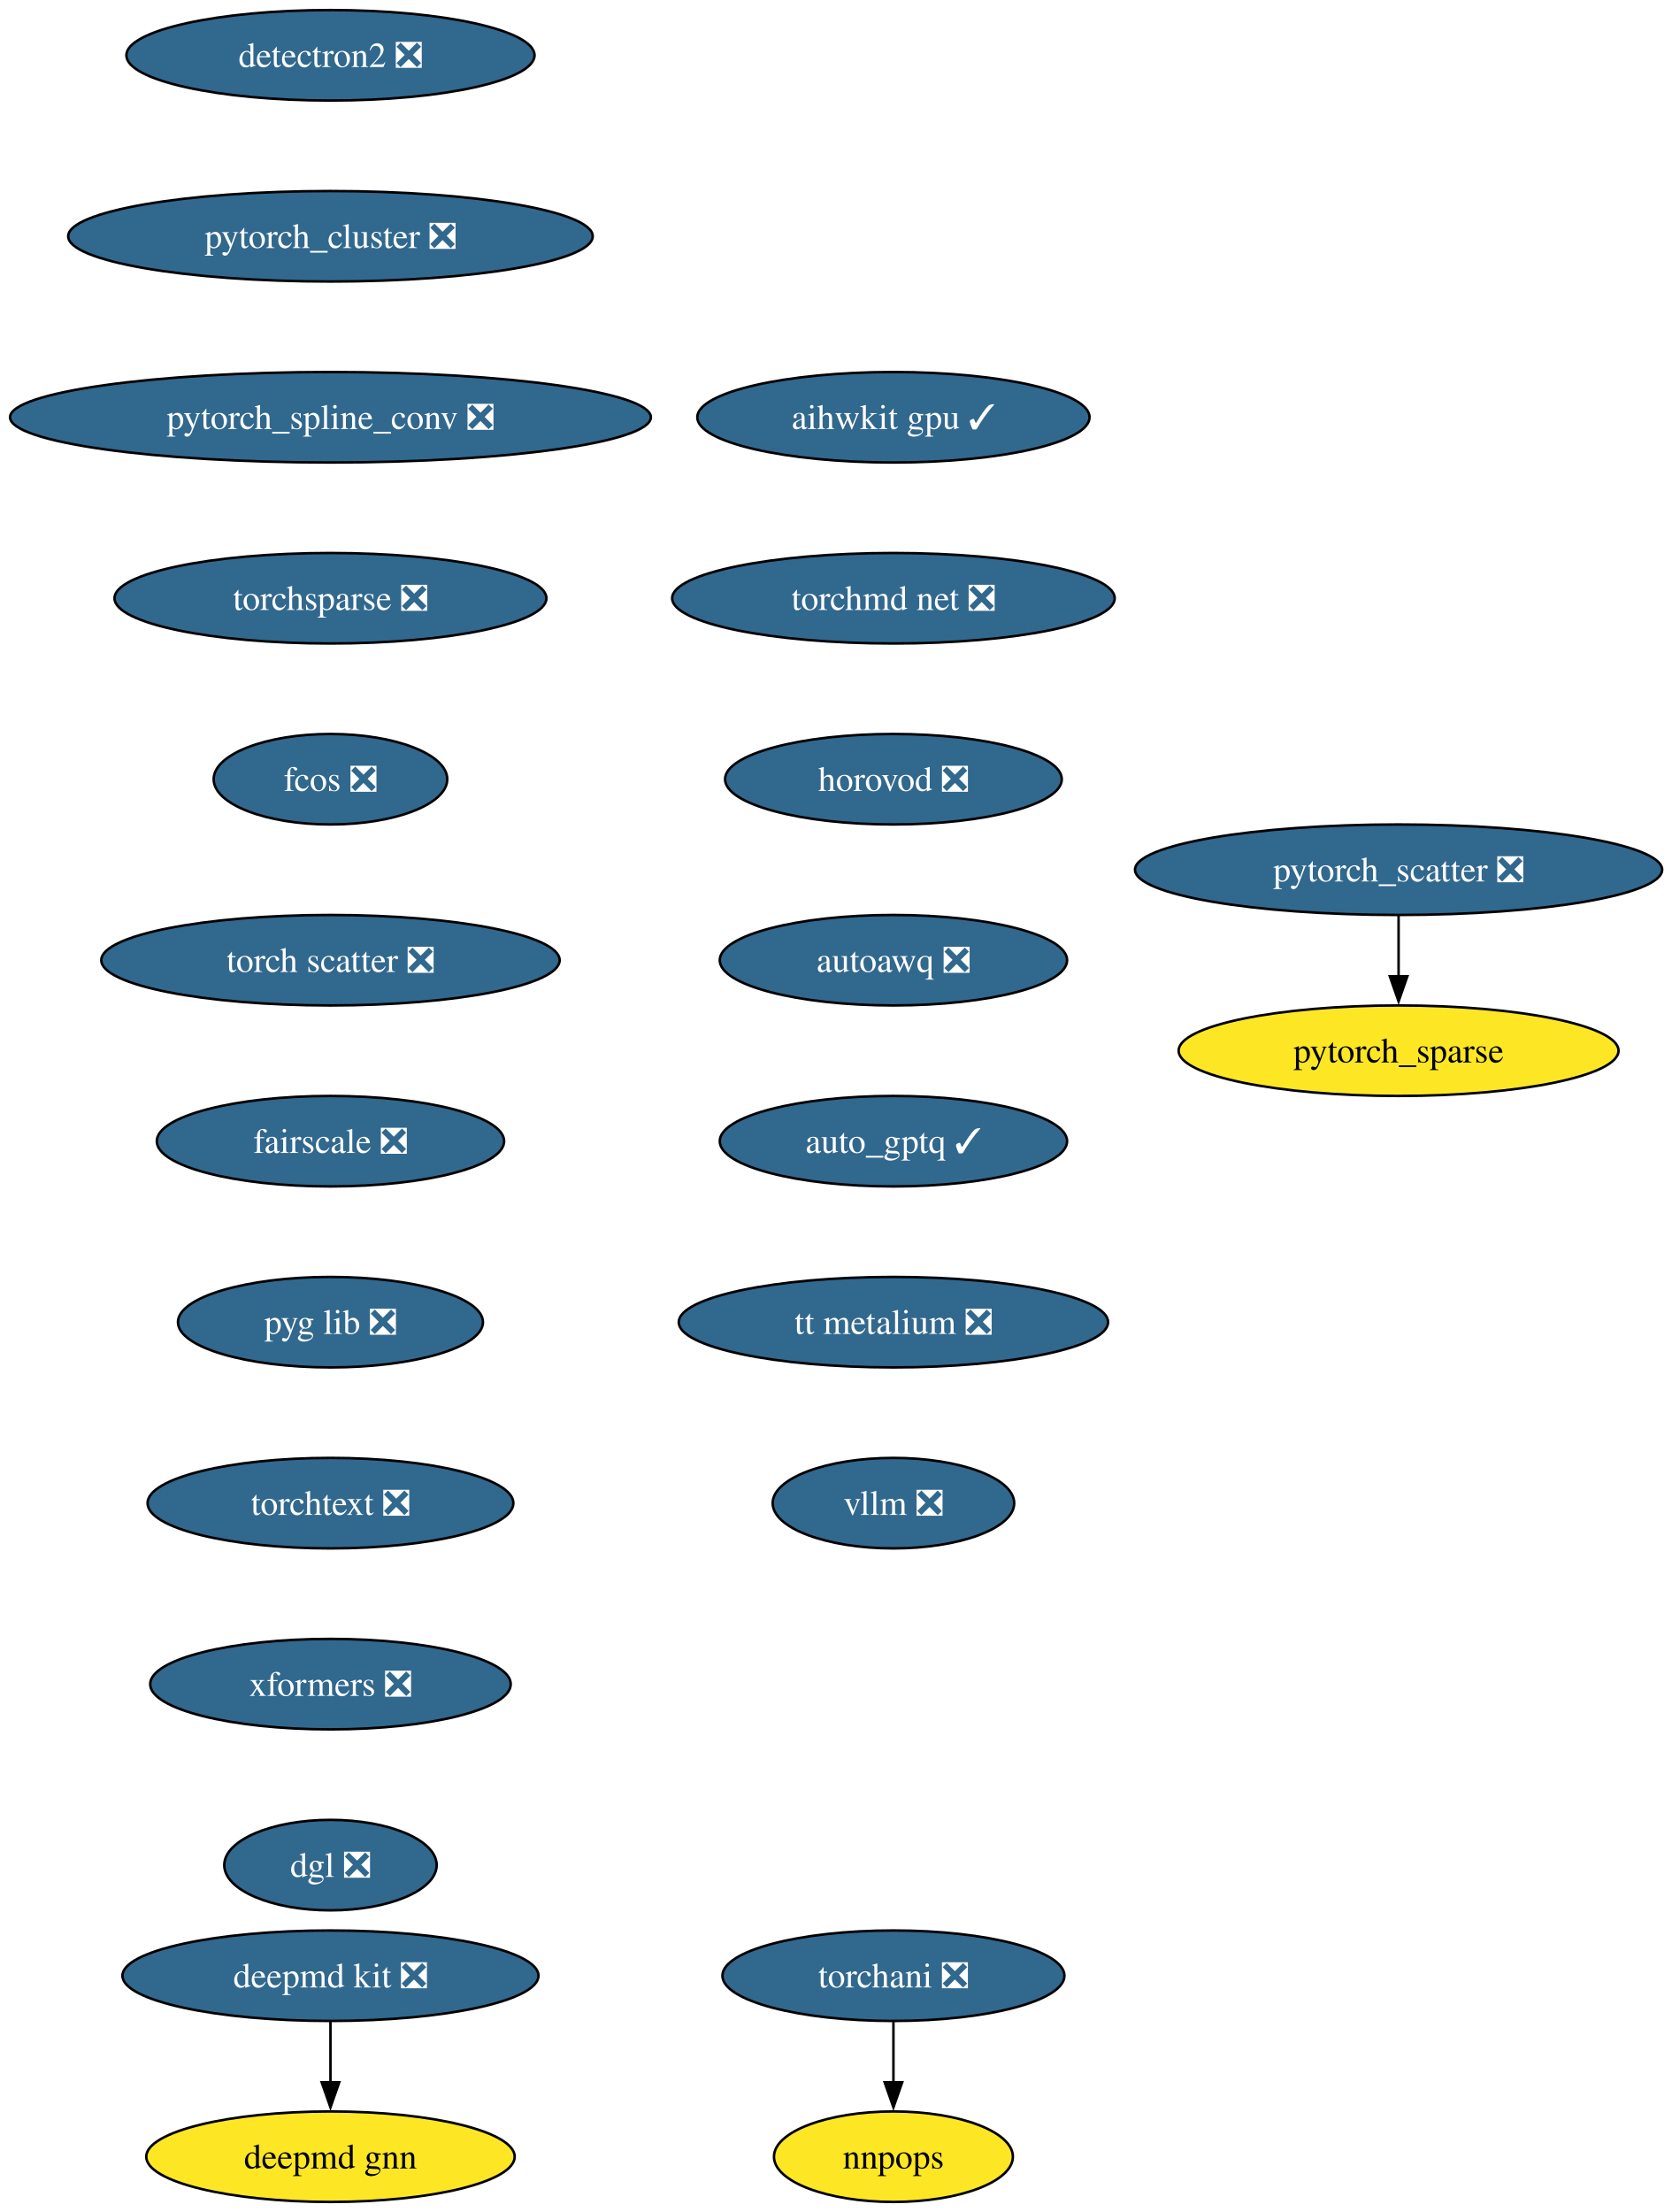
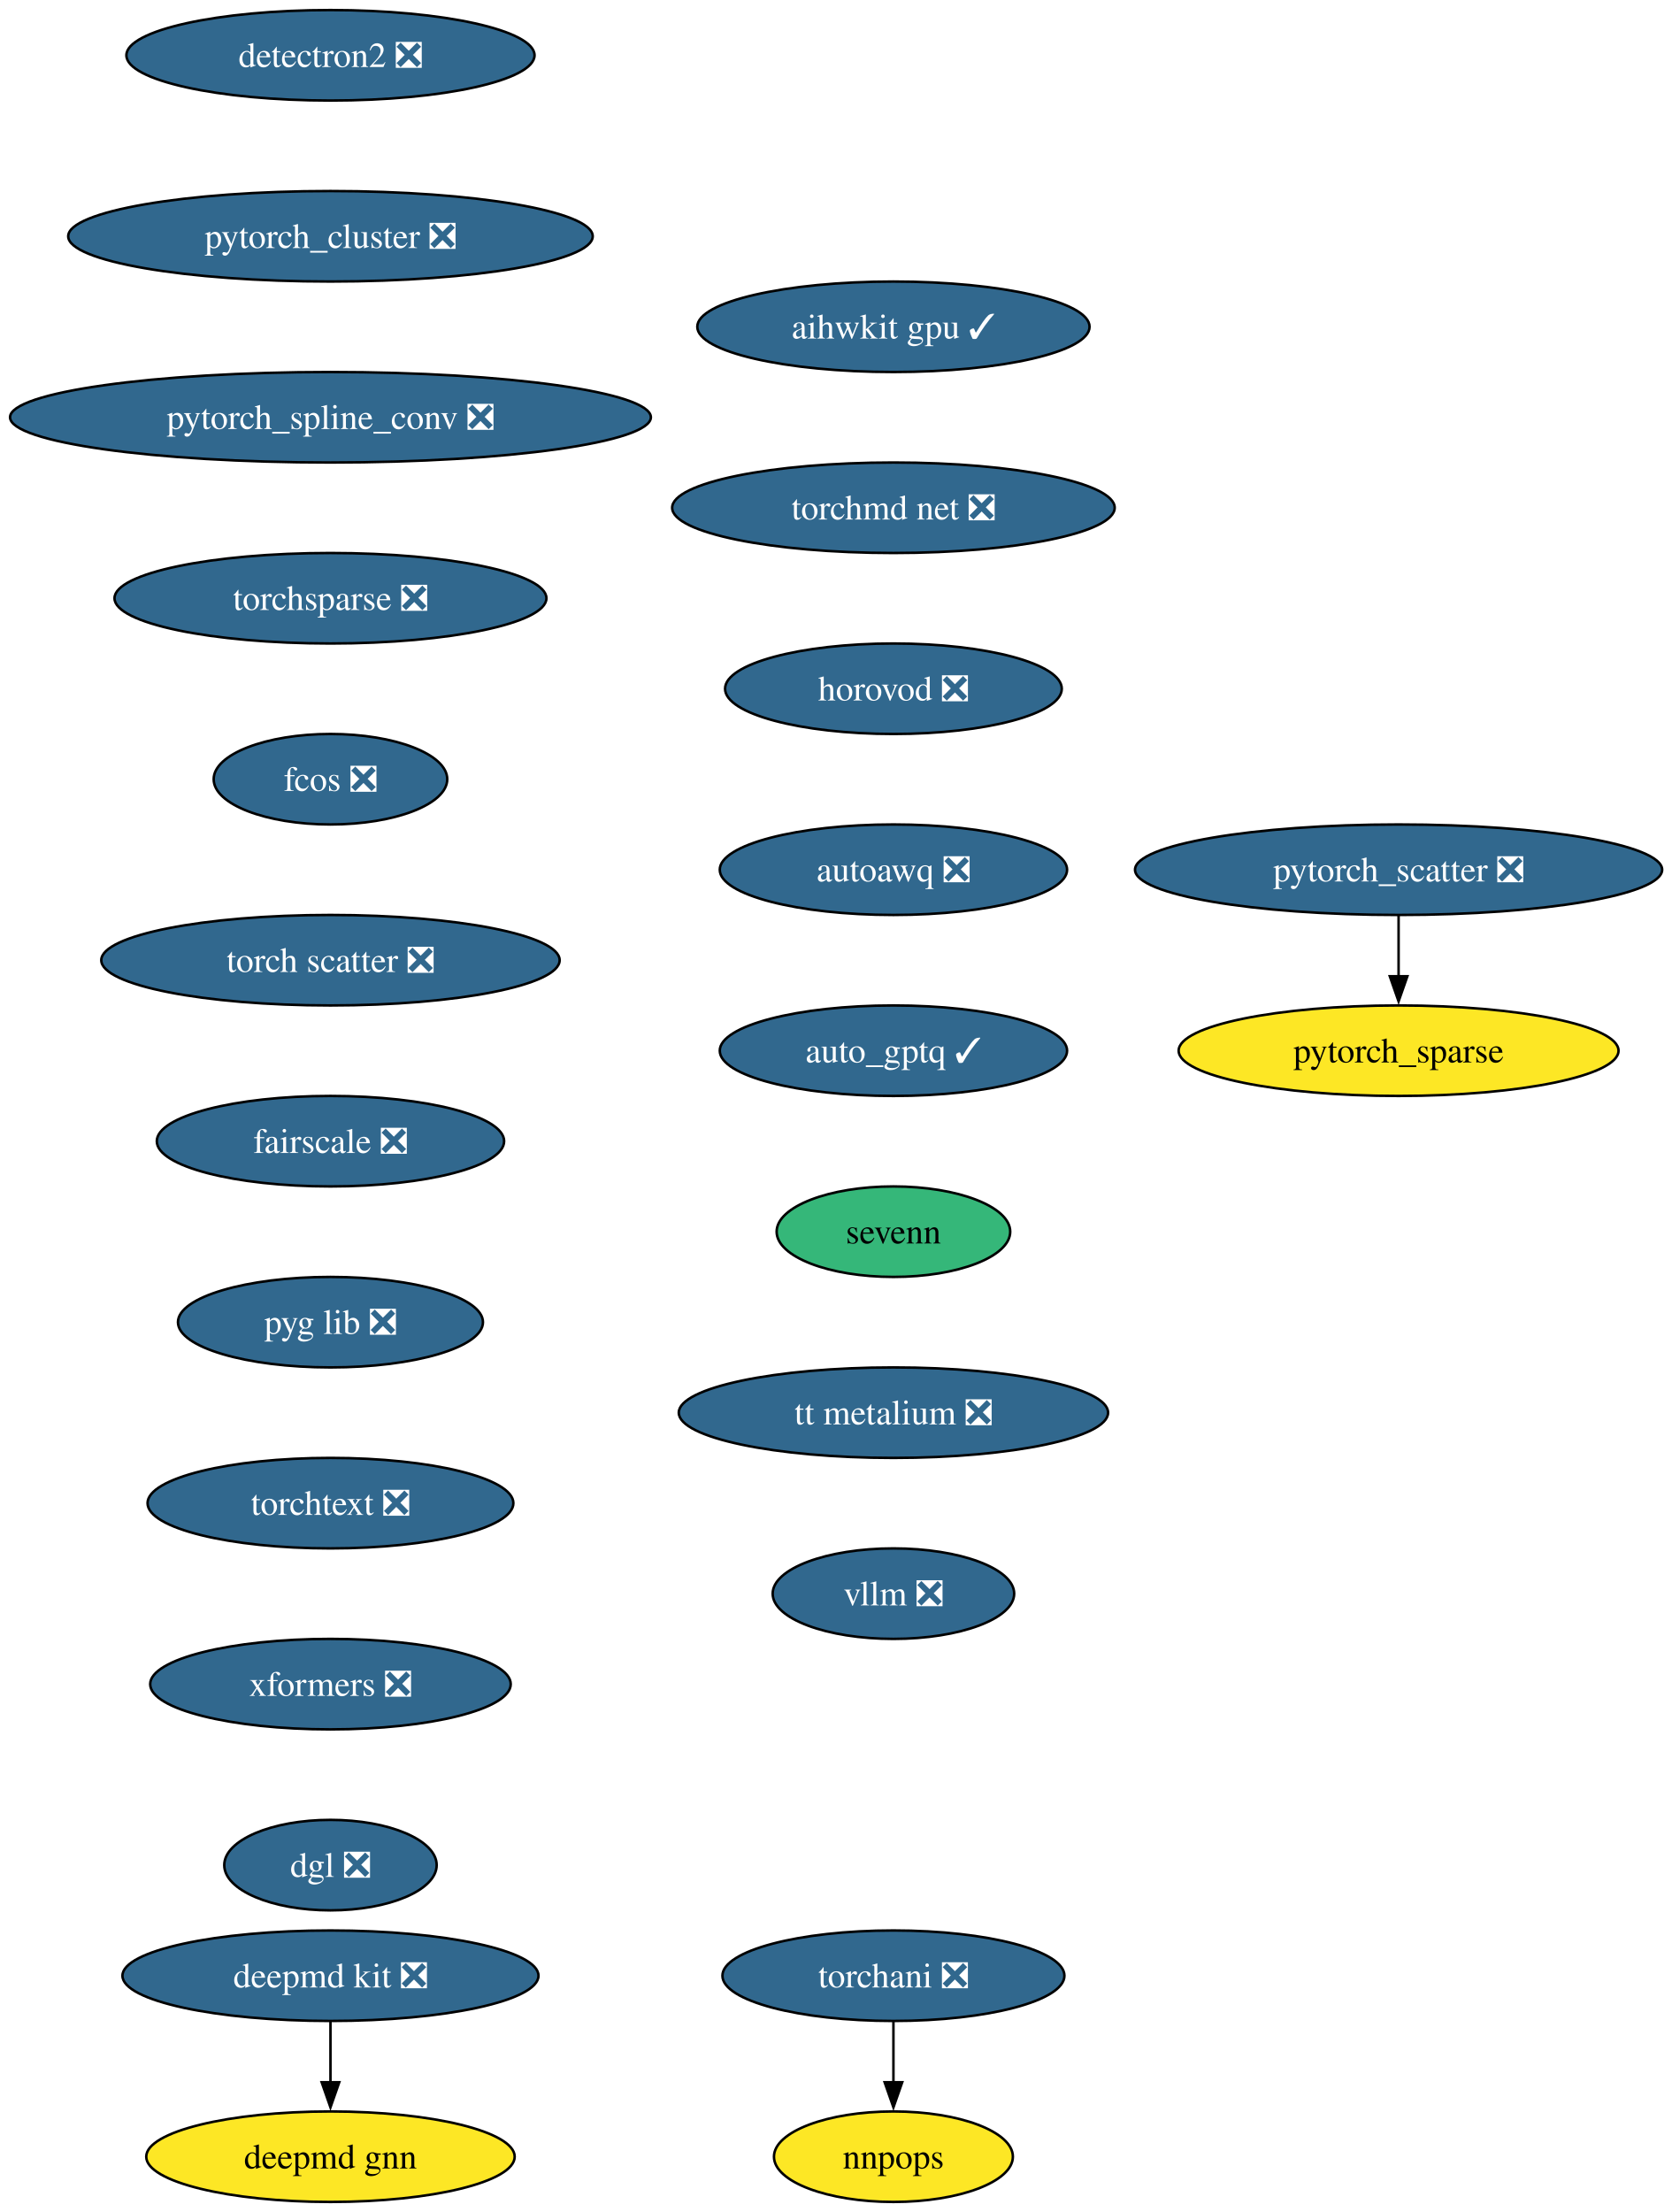
<svg xmlns="http://www.w3.org/2000/svg" xmlns:xlink="http://www.w3.org/1999/xlink" width="665pt" height="880pt" viewBox="0.00 0.00 665.00 880.00">
  <g id="graph0" class="graph" transform="scale(1 1) rotate(0) translate(4 876)">
    <polygon fill="white" stroke="none" points="-4,4 -4,-876 661.37,-876 661.37,4 -4,4" />
    <g id="node1" class="node">
      <g id="a_node1">
        <a xlink:href="https://github.com/conda-forge/deepmd-kit-feedstock/pull/111" xlink:title="deepmd kit ❎">
          <ellipse fill="#31688e" stroke="black" cx="127.49" cy="-90" rx="82.77" ry="18" />
          <text xml:space="preserve" text-anchor="middle" x="127.49" y="-85.33" font-family="Times,serif" font-size="14.00" fill="white">deepmd kit ❎</text>
        </a>
      </g>
    </g>
    <g id="node2" class="node">
      <g id="a_node2">
        <a xlink:href="https://github.com/conda-forge/deepmd-gnn-feedstock" xlink:title="deepmd gnn">
          <ellipse fill="#fde725" stroke="black" cx="127.49" cy="-18" rx="73.3" ry="18" />
          <text xml:space="preserve" text-anchor="middle" x="127.49" y="-13.32" font-family="Times,serif" font-size="14.00">deepmd gnn</text>
        </a>
      </g>
    </g>
    <g id="edge1" class="edge">
      <path fill="none" stroke="black" d="M127.49,-71.7C127.49,-64.41 127.49,-55.73 127.49,-47.54" />
      <polygon fill="black" stroke="black" points="130.99,-47.62 127.49,-37.62 123.99,-47.62 130.99,-47.62" />
    </g>
    <g id="node3" class="node">
      <g id="a_node3">
        <a xlink:href="https://github.com/conda-forge/detectron2-feedstock/pull/54" xlink:title="detectron2 ❎">
          <ellipse fill="#31688e" stroke="black" cx="127.49" cy="-854" rx="81.2" ry="18" />
          <text xml:space="preserve" text-anchor="middle" x="127.49" y="-849.33" font-family="Times,serif" font-size="14.00" fill="white">detectron2 ❎</text>
        </a>
      </g>
    </g>
    <g id="node4" class="node">
      <g id="a_node4">
        <a xlink:href="https://github.com/conda-forge/pytorch_cluster-feedstock/pull/64" xlink:title="pytorch_cluster ❎">
          <ellipse fill="#31688e" stroke="black" cx="127.49" cy="-782" rx="104.35" ry="18" />
          <text xml:space="preserve" text-anchor="middle" x="127.49" y="-777.33" font-family="Times,serif" font-size="14.00" fill="white">pytorch_cluster ❎</text>
        </a>
      </g>
    </g>
    <g id="node5" class="node">
      <g id="a_node5">
        <a xlink:href="https://github.com/conda-forge/pytorch_spline_conv-feedstock/pull/46" xlink:title="pytorch_spline_conv ❎">
          <ellipse fill="#31688e" stroke="black" cx="127.49" cy="-710" rx="127.49" ry="18" />
          <text xml:space="preserve" text-anchor="middle" x="127.49" y="-705.33" font-family="Times,serif" font-size="14.00" fill="white">pytorch_spline_conv ❎</text>
        </a>
      </g>
    </g>
    <g id="node8" class="node">
      <g id="a_node8">
        <a xlink:href="https://github.com/conda-forge/torchsparse-feedstock/pull/44" xlink:title="torchsparse ❎">
          <ellipse fill="#31688e" stroke="black" cx="127.49" cy="-638" rx="85.93" ry="18" />
          <text xml:space="preserve" text-anchor="middle" x="127.49" y="-633.33" font-family="Times,serif" font-size="14.00" fill="white">torchsparse ❎</text>
        </a>
      </g>
    </g>
    <g id="node6" class="node">
      <g id="a_node6">
        <a xlink:href="https://github.com/conda-forge/pytorch_scatter-feedstock/pull/79" xlink:title="pytorch_scatter ❎">
          <ellipse fill="#31688e" stroke="black" cx="552.49" cy="-530" rx="104.87" ry="18" />
          <text xml:space="preserve" text-anchor="middle" x="552.49" y="-525.33" font-family="Times,serif" font-size="14.00" fill="white">pytorch_scatter ❎</text>
        </a>
      </g>
    </g>
    <g id="node7" class="node">
      <g id="a_node7">
        <a xlink:href="https://github.com/conda-forge/pytorch_sparse-feedstock" xlink:title="pytorch_sparse">
          <ellipse fill="#fde725" stroke="black" cx="552.49" cy="-458" rx="87.51" ry="18" />
          <text xml:space="preserve" text-anchor="middle" x="552.49" y="-453.32" font-family="Times,serif" font-size="14.00">pytorch_sparse</text>
        </a>
      </g>
    </g>
    <g id="edge4" class="edge">
      <path fill="none" stroke="black" d="M552.49,-511.7C552.49,-504.41 552.49,-495.73 552.49,-487.54" />
      <polygon fill="black" stroke="black" points="555.99,-487.62 552.49,-477.62 548.99,-487.62 555.99,-487.62" />
    </g>
    <g id="node11" class="node">
      <g id="a_node11">
        <a xlink:href="https://github.com/conda-forge/fcos-feedstock/pull/28" xlink:title="fcos ❎">
          <ellipse fill="#31688e" stroke="black" cx="127.49" cy="-566" rx="46.47" ry="18" />
          <text xml:space="preserve" text-anchor="middle" x="127.49" y="-561.33" font-family="Times,serif" font-size="14.00" fill="white">fcos ❎</text>
        </a>
      </g>
    </g>
    <g id="node9" class="node">
      <g id="a_node9">
        <a xlink:href="https://github.com/conda-forge/torchani-feedstock/pull/55" xlink:title="torchani ❎">
          <ellipse fill="#31688e" stroke="black" cx="351.49" cy="-90" rx="68.04" ry="18" />
          <text xml:space="preserve" text-anchor="middle" x="351.49" y="-85.33" font-family="Times,serif" font-size="14.00" fill="white">torchani ❎</text>
        </a>
      </g>
    </g>
    <g id="node10" class="node">
      <g id="a_node10">
        <a xlink:href="https://github.com/conda-forge/nnpops-feedstock" xlink:title="nnpops">
          <ellipse fill="#fde725" stroke="black" cx="351.49" cy="-18" rx="47.53" ry="18" />
          <text xml:space="preserve" text-anchor="middle" x="351.49" y="-13.32" font-family="Times,serif" font-size="14.00">nnpops</text>
        </a>
      </g>
    </g>
    <g id="edge6" class="edge">
      <path fill="none" stroke="black" d="M351.49,-71.7C351.49,-64.41 351.49,-55.73 351.49,-47.54" />
      <polygon fill="black" stroke="black" points="354.99,-47.62 351.49,-37.62 347.99,-47.62 354.99,-47.62" />
    </g>
    <g id="node12" class="node">
      <g id="a_node12">
        <a xlink:href="https://github.com/conda-forge/torch-scatter-feedstock/pull/47" xlink:title="torch scatter ❎">
          <ellipse fill="#31688e" stroke="black" cx="127.49" cy="-494" rx="91.19" ry="18" />
          <text xml:space="preserve" text-anchor="middle" x="127.49" y="-489.32" font-family="Times,serif" font-size="14.00" fill="white">torch scatter ❎</text>
        </a>
      </g>
    </g>
    <g id="node13" class="node">
      <g id="a_node13">
        <a xlink:href="https://github.com/conda-forge/fairscale-feedstock/pull/43" xlink:title="fairscale ❎">
          <ellipse fill="#31688e" stroke="black" cx="127.49" cy="-422" rx="69.1" ry="18" />
          <text xml:space="preserve" text-anchor="middle" x="127.49" y="-417.32" font-family="Times,serif" font-size="14.00" fill="white">fairscale ❎</text>
        </a>
      </g>
    </g>
    <g id="node14" class="node">
      <g id="a_node14">
        <a xlink:href="https://github.com/conda-forge/pyg-lib-feedstock/pull/42" xlink:title="pyg lib ❎">
          <ellipse fill="#31688e" stroke="black" cx="127.49" cy="-350" rx="60.68" ry="18" />
          <text xml:space="preserve" text-anchor="middle" x="127.49" y="-345.32" font-family="Times,serif" font-size="14.00" fill="white">pyg lib ❎</text>
        </a>
      </g>
    </g>
    <g id="node15" class="node">
      <g id="a_node15">
        <a xlink:href="https://github.com/conda-forge/torchtext-feedstock/pull/36" xlink:title="torchtext ❎">
          <ellipse fill="#31688e" stroke="black" cx="127.49" cy="-278" rx="72.78" ry="18" />
          <text xml:space="preserve" text-anchor="middle" x="127.49" y="-273.32" font-family="Times,serif" font-size="14.00" fill="white">torchtext ❎</text>
        </a>
      </g>
    </g>
    <g id="node16" class="node">
      <g id="a_node16">
        <a xlink:href="https://github.com/conda-forge/xformers-feedstock/pull/64" xlink:title="xformers ❎">
          <ellipse fill="#31688e" stroke="black" cx="127.49" cy="-206" rx="71.73" ry="18" />
          <text xml:space="preserve" text-anchor="middle" x="127.49" y="-201.33" font-family="Times,serif" font-size="14.00" fill="white">xformers ❎</text>
        </a>
      </g>
    </g>
    <g id="node17" class="node">
      <g id="a_node17">
        <a xlink:href="https://github.com/conda-forge/dgl-feedstock/pull/63" xlink:title="dgl ❎">
          <ellipse fill="#31688e" stroke="black" cx="127.49" cy="-134" rx="42.26" ry="18" />
          <text xml:space="preserve" text-anchor="middle" x="127.49" y="-129.32" font-family="Times,serif" font-size="14.00" fill="white">dgl ❎</text>
        </a>
      </g>
    </g>
    <g id="node18" class="node">
      <g id="a_node18">
        <a xlink:href="https://github.com/conda-forge/aihwkit-gpu-feedstock/pull/29" xlink:title="aihwkit gpu ✓">
-           <ellipse fill="#31688e" stroke="black" cx="351.49" cy="-710" rx="78.04" ry="18" />
-           <text xml:space="preserve" text-anchor="middle" x="351.49" y="-705.33" font-family="Times,serif" font-size="14.00" fill="white">aihwkit gpu ✓</text>
+           <ellipse fill="#31688e" stroke="black" cx="351.49" cy="-746" rx="78.04" ry="18" />
+           <text xml:space="preserve" text-anchor="middle" x="351.49" y="-741.33" font-family="Times,serif" font-size="14.00" fill="white">aihwkit gpu ✓</text>
        </a>
      </g>
    </g>
    <g id="node19" class="node">
      <g id="a_node19">
        <a xlink:href="https://github.com/conda-forge/torchmd-net-feedstock/pull/67" xlink:title="torchmd net ❎">
-           <ellipse fill="#31688e" stroke="black" cx="351.49" cy="-638" rx="88.04" ry="18" />
-           <text xml:space="preserve" text-anchor="middle" x="351.49" y="-633.33" font-family="Times,serif" font-size="14.00" fill="white">torchmd net ❎</text>
+           <ellipse fill="#31688e" stroke="black" cx="351.49" cy="-674" rx="88.04" ry="18" />
+           <text xml:space="preserve" text-anchor="middle" x="351.49" y="-669.33" font-family="Times,serif" font-size="14.00" fill="white">torchmd net ❎</text>
        </a>
      </g>
    </g>
    <g id="node20" class="node">
      <g id="a_node20">
        <a xlink:href="https://github.com/conda-forge/horovod-feedstock/pull/33" xlink:title="horovod ❎">
-           <ellipse fill="#31688e" stroke="black" cx="351.49" cy="-566" rx="66.99" ry="18" />
-           <text xml:space="preserve" text-anchor="middle" x="351.49" y="-561.33" font-family="Times,serif" font-size="14.00" fill="white">horovod ❎</text>
+           <ellipse fill="#31688e" stroke="black" cx="351.49" cy="-602" rx="66.99" ry="18" />
+           <text xml:space="preserve" text-anchor="middle" x="351.49" y="-597.33" font-family="Times,serif" font-size="14.00" fill="white">horovod ❎</text>
        </a>
      </g>
    </g>
    <g id="node21" class="node">
      <g id="a_node21">
        <a xlink:href="https://github.com/conda-forge/autoawq-feedstock/pull/35" xlink:title="autoawq ❎">
-           <ellipse fill="#31688e" stroke="black" cx="351.49" cy="-494" rx="69.1" ry="18" />
-           <text xml:space="preserve" text-anchor="middle" x="351.49" y="-489.32" font-family="Times,serif" font-size="14.00" fill="white">autoawq ❎</text>
+           <ellipse fill="#31688e" stroke="black" cx="351.49" cy="-530" rx="69.1" ry="18" />
+           <text xml:space="preserve" text-anchor="middle" x="351.49" y="-525.33" font-family="Times,serif" font-size="14.00" fill="white">autoawq ❎</text>
        </a>
      </g>
    </g>
    <g id="node22" class="node">
      <g id="a_node22">
        <a xlink:href="https://github.com/conda-forge/auto_gptq-feedstock/pull/19" xlink:title="auto_gptq ✓">
-           <ellipse fill="#31688e" stroke="black" cx="351.49" cy="-422" rx="69.1" ry="18" />
-           <text xml:space="preserve" text-anchor="middle" x="351.49" y="-417.32" font-family="Times,serif" font-size="14.00" fill="white">auto_gptq ✓</text>
+           <ellipse fill="#31688e" stroke="black" cx="351.49" cy="-458" rx="69.1" ry="18" />
+           <text xml:space="preserve" text-anchor="middle" x="351.49" y="-453.32" font-family="Times,serif" font-size="14.00" fill="white">auto_gptq ✓</text>
        </a>
      </g>
    </g>
    <g id="node23" class="node">
      <g id="a_node23">
-         <a xlink:href="https://github.com/conda-forge/tt-metalium-feedstock/pull/18" xlink:title="tt metalium ❎">
-           <ellipse fill="#31688e" stroke="black" cx="351.49" cy="-350" rx="85.41" ry="18" />
-           <text xml:space="preserve" text-anchor="middle" x="351.49" y="-345.32" font-family="Times,serif" font-size="14.00" fill="white">tt metalium ❎</text>
+         <a xlink:href="https://github.com/conda-forge/sevenn-feedstock" xlink:title="sevenn">
+           <ellipse fill="#35b779" stroke="black" cx="351.49" cy="-386" rx="46.47" ry="18" />
+           <text xml:space="preserve" text-anchor="middle" x="351.49" y="-381.32" font-family="Times,serif" font-size="14.00">sevenn</text>
        </a>
      </g>
    </g>
    <g id="node24" class="node">
      <g id="a_node24">
+         <a xlink:href="https://github.com/conda-forge/tt-metalium-feedstock/pull/18" xlink:title="tt metalium ❎">
+           <ellipse fill="#31688e" stroke="black" cx="351.49" cy="-314" rx="85.41" ry="18" />
+           <text xml:space="preserve" text-anchor="middle" x="351.49" y="-309.32" font-family="Times,serif" font-size="14.00" fill="white">tt metalium ❎</text>
+         </a>
+       </g>
+     </g>
+     <g id="node25" class="node">
+       <g id="a_node25">
        <a xlink:href="https://github.com/conda-forge/vllm-feedstock/pull/23" xlink:title="vllm ❎">
-           <ellipse fill="#31688e" stroke="black" cx="351.49" cy="-278" rx="48.05" ry="18" />
-           <text xml:space="preserve" text-anchor="middle" x="351.49" y="-273.32" font-family="Times,serif" font-size="14.00" fill="white">vllm ❎</text>
+           <ellipse fill="#31688e" stroke="black" cx="351.49" cy="-242" rx="48.05" ry="18" />
+           <text xml:space="preserve" text-anchor="middle" x="351.49" y="-237.32" font-family="Times,serif" font-size="14.00" fill="white">vllm ❎</text>
        </a>
      </g>
    </g>
  </g>
</svg>
